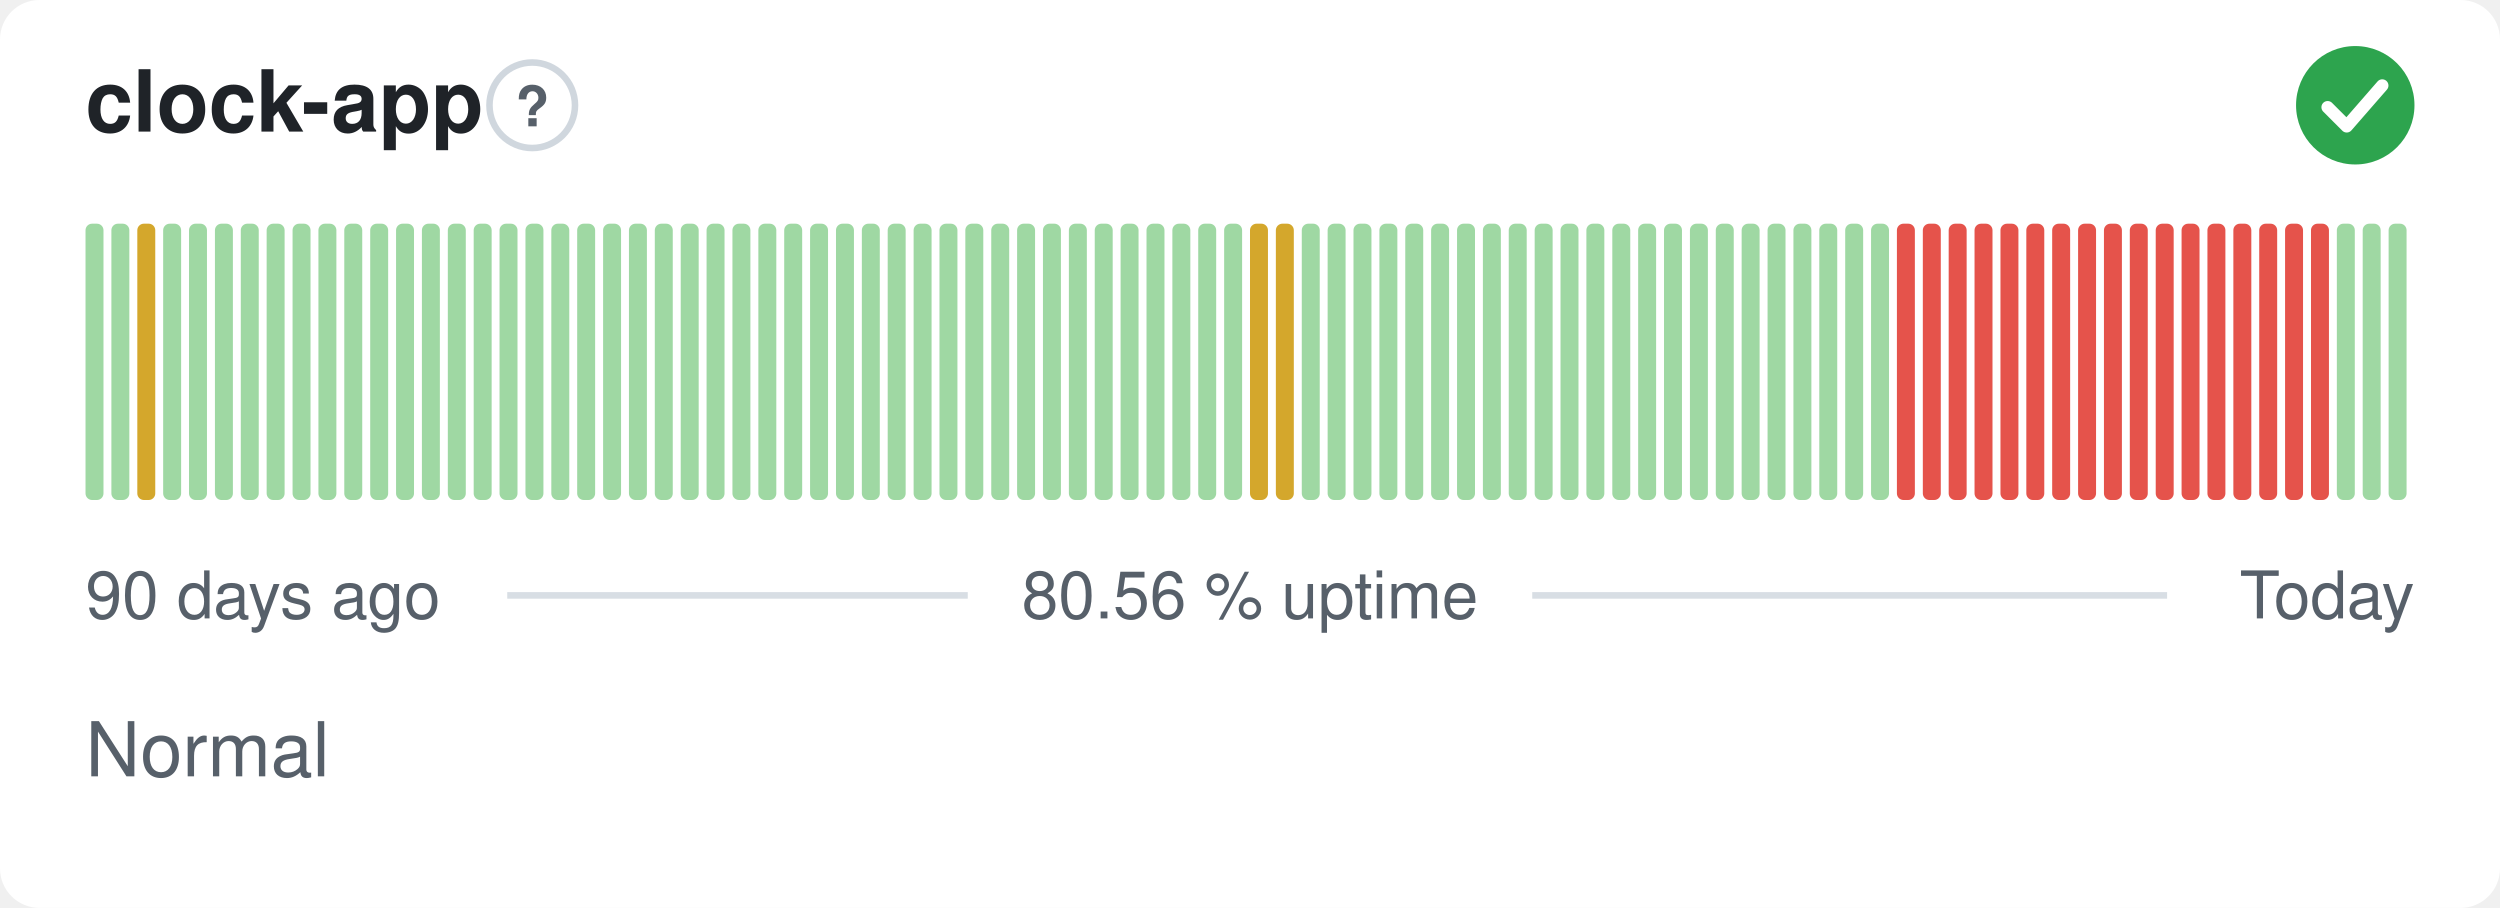
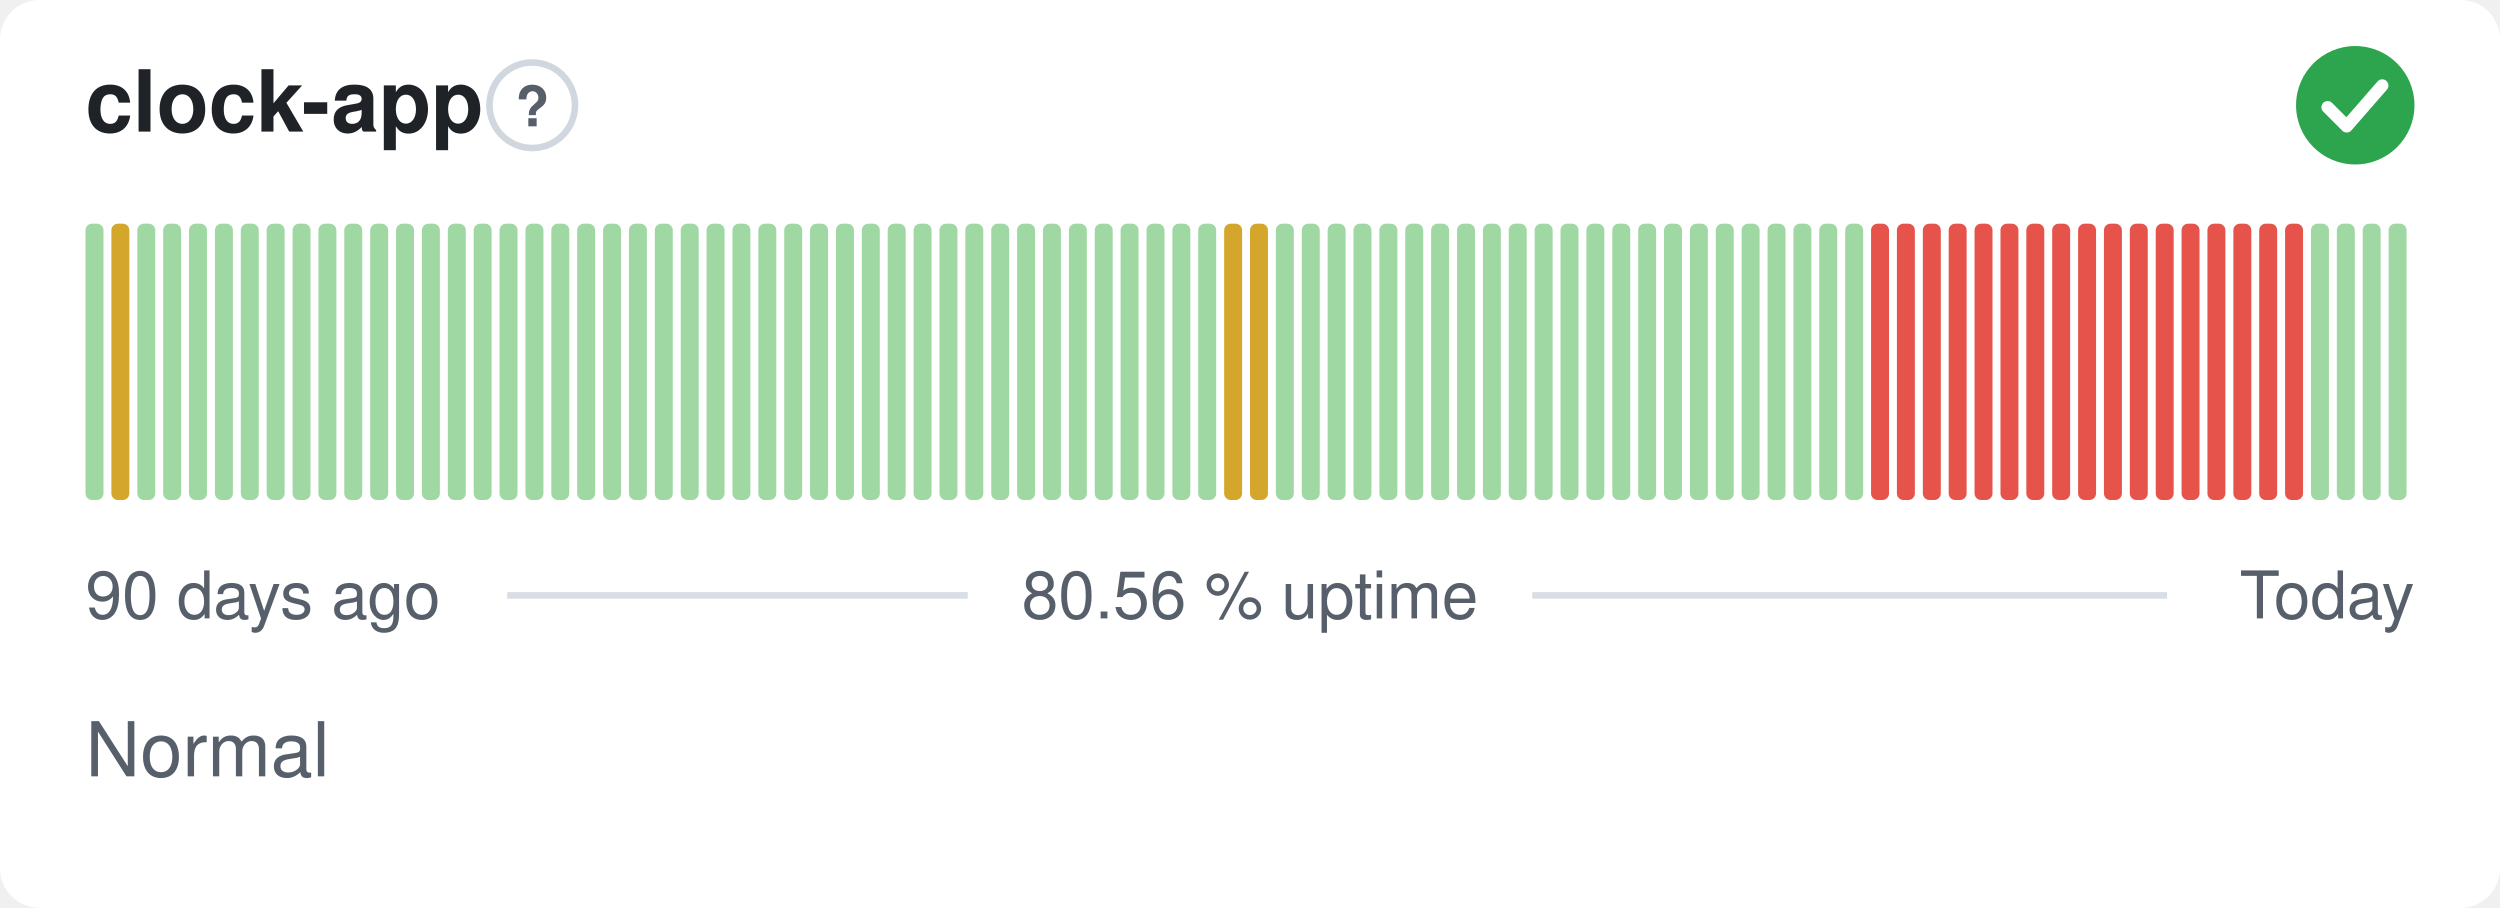
<svg xmlns="http://www.w3.org/2000/svg" width="380" height="138" viewBox="0 0 380 138" role="img" aria-label="clock-app: Normal, 80.56 % uptime over the last 90 days" font-family="-apple-system,BlinkMacSystemFont,'Segoe UI',Helvetica,Arial,sans-serif">
  <style>
    @media (prefers-color-scheme: dark) {
      .bg { fill: #0d1117 }
      .title { fill: #e6edf3 }
      .muted { fill: #8b949e }
      .hint { stroke: #30363d }
      .rule { stroke: #30363d }
      .nodata { fill: #21262d }
    }
  </style>
  <rect class="bg" width="380" height="138" rx="6" fill="#ffffff" />
  <text class="title" x="13" y="20" font-size="13" font-weight="600" fill="#1f2328">clock-app</text>
  <circle class="hint" cx="80.9" cy="16" r="6.5" fill="none" stroke="#d0d7de" stroke-width="1" />
  <text class="muted" x="80.9" y="19.2" text-anchor="middle" font-size="8.5" font-weight="700" fill="#57606a">?</text>
  <circle cx="358" cy="16" r="9" fill="#2da44e" />
  <path d="M353.80 16.30l2.90 2.90 5.40 -6.20" fill="none" stroke="#fff" stroke-width="1.89" stroke-linecap="round" stroke-linejoin="round" />
  <rect x="13.00" y="34.00" width="2.73" height="42.00" rx="1" fill="#9fd8a3" />
-   <rect x="16.93" y="34.00" width="2.73" height="42.00" rx="1" fill="#9fd8a3" />
-   <rect x="20.87" y="34.00" width="2.73" height="42.00" rx="1" fill="#d4a72c" />
+   <rect x="16.93" y="34.00" width="2.73" height="42.00" rx="1" fill="#d4a72c" />
+   <rect x="20.87" y="34.00" width="2.73" height="42.00" rx="1" fill="#9fd8a3" />
  <rect x="24.80" y="34.00" width="2.73" height="42.00" rx="1" fill="#9fd8a3" />
  <rect x="28.73" y="34.00" width="2.73" height="42.00" rx="1" fill="#9fd8a3" />
  <rect x="32.67" y="34.00" width="2.73" height="42.00" rx="1" fill="#9fd8a3" />
  <rect x="36.60" y="34.00" width="2.73" height="42.00" rx="1" fill="#9fd8a3" />
  <rect x="40.53" y="34.00" width="2.73" height="42.00" rx="1" fill="#9fd8a3" />
  <rect x="44.47" y="34.00" width="2.73" height="42.00" rx="1" fill="#9fd8a3" />
  <rect x="48.40" y="34.00" width="2.73" height="42.00" rx="1" fill="#9fd8a3" />
  <rect x="52.33" y="34.00" width="2.73" height="42.00" rx="1" fill="#9fd8a3" />
  <rect x="56.27" y="34.00" width="2.73" height="42.00" rx="1" fill="#9fd8a3" />
  <rect x="60.20" y="34.00" width="2.73" height="42.00" rx="1" fill="#9fd8a3" />
  <rect x="64.13" y="34.00" width="2.73" height="42.00" rx="1" fill="#9fd8a3" />
  <rect x="68.07" y="34.00" width="2.73" height="42.00" rx="1" fill="#9fd8a3" />
  <rect x="72.00" y="34.00" width="2.73" height="42.00" rx="1" fill="#9fd8a3" />
  <rect x="75.93" y="34.00" width="2.73" height="42.00" rx="1" fill="#9fd8a3" />
  <rect x="79.87" y="34.00" width="2.73" height="42.00" rx="1" fill="#9fd8a3" />
  <rect x="83.80" y="34.00" width="2.73" height="42.00" rx="1" fill="#9fd8a3" />
  <rect x="87.73" y="34.00" width="2.73" height="42.00" rx="1" fill="#9fd8a3" />
  <rect x="91.67" y="34.00" width="2.73" height="42.00" rx="1" fill="#9fd8a3" />
  <rect x="95.60" y="34.00" width="2.73" height="42.00" rx="1" fill="#9fd8a3" />
  <rect x="99.53" y="34.00" width="2.73" height="42.00" rx="1" fill="#9fd8a3" />
  <rect x="103.47" y="34.00" width="2.73" height="42.00" rx="1" fill="#9fd8a3" />
  <rect x="107.40" y="34.00" width="2.73" height="42.00" rx="1" fill="#9fd8a3" />
  <rect x="111.33" y="34.00" width="2.73" height="42.00" rx="1" fill="#9fd8a3" />
  <rect x="115.27" y="34.00" width="2.73" height="42.00" rx="1" fill="#9fd8a3" />
  <rect x="119.20" y="34.00" width="2.73" height="42.00" rx="1" fill="#9fd8a3" />
  <rect x="123.13" y="34.00" width="2.73" height="42.00" rx="1" fill="#9fd8a3" />
  <rect x="127.07" y="34.00" width="2.73" height="42.00" rx="1" fill="#9fd8a3" />
  <rect x="131.00" y="34.00" width="2.73" height="42.00" rx="1" fill="#9fd8a3" />
  <rect x="134.93" y="34.00" width="2.73" height="42.00" rx="1" fill="#9fd8a3" />
  <rect x="138.87" y="34.00" width="2.73" height="42.00" rx="1" fill="#9fd8a3" />
  <rect x="142.80" y="34.00" width="2.73" height="42.00" rx="1" fill="#9fd8a3" />
  <rect x="146.73" y="34.00" width="2.73" height="42.00" rx="1" fill="#9fd8a3" />
  <rect x="150.67" y="34.00" width="2.73" height="42.00" rx="1" fill="#9fd8a3" />
  <rect x="154.60" y="34.00" width="2.73" height="42.00" rx="1" fill="#9fd8a3" />
  <rect x="158.53" y="34.00" width="2.73" height="42.00" rx="1" fill="#9fd8a3" />
  <rect x="162.47" y="34.00" width="2.73" height="42.00" rx="1" fill="#9fd8a3" />
  <rect x="166.40" y="34.00" width="2.73" height="42.00" rx="1" fill="#9fd8a3" />
  <rect x="170.33" y="34.00" width="2.73" height="42.00" rx="1" fill="#9fd8a3" />
  <rect x="174.27" y="34.00" width="2.73" height="42.00" rx="1" fill="#9fd8a3" />
  <rect x="178.20" y="34.00" width="2.73" height="42.00" rx="1" fill="#9fd8a3" />
  <rect x="182.13" y="34.00" width="2.73" height="42.00" rx="1" fill="#9fd8a3" />
-   <rect x="186.07" y="34.00" width="2.73" height="42.00" rx="1" fill="#9fd8a3" />
+   <rect x="186.07" y="34.00" width="2.73" height="42.00" rx="1" fill="#d4a72c" />
  <rect x="190.00" y="34.00" width="2.73" height="42.00" rx="1" fill="#d4a72c" />
-   <rect x="193.93" y="34.00" width="2.73" height="42.00" rx="1" fill="#d4a72c" />
+   <rect x="193.93" y="34.00" width="2.73" height="42.00" rx="1" fill="#9fd8a3" />
  <rect x="197.87" y="34.00" width="2.73" height="42.00" rx="1" fill="#9fd8a3" />
  <rect x="201.80" y="34.00" width="2.73" height="42.00" rx="1" fill="#9fd8a3" />
  <rect x="205.73" y="34.00" width="2.73" height="42.00" rx="1" fill="#9fd8a3" />
  <rect x="209.67" y="34.00" width="2.73" height="42.00" rx="1" fill="#9fd8a3" />
  <rect x="213.60" y="34.00" width="2.73" height="42.00" rx="1" fill="#9fd8a3" />
  <rect x="217.53" y="34.00" width="2.73" height="42.00" rx="1" fill="#9fd8a3" />
  <rect x="221.47" y="34.00" width="2.73" height="42.00" rx="1" fill="#9fd8a3" />
  <rect x="225.40" y="34.00" width="2.73" height="42.00" rx="1" fill="#9fd8a3" />
  <rect x="229.33" y="34.00" width="2.73" height="42.00" rx="1" fill="#9fd8a3" />
  <rect x="233.27" y="34.00" width="2.73" height="42.00" rx="1" fill="#9fd8a3" />
  <rect x="237.20" y="34.00" width="2.73" height="42.00" rx="1" fill="#9fd8a3" />
  <rect x="241.13" y="34.00" width="2.73" height="42.00" rx="1" fill="#9fd8a3" />
  <rect x="245.07" y="34.00" width="2.73" height="42.00" rx="1" fill="#9fd8a3" />
  <rect x="249.00" y="34.00" width="2.73" height="42.00" rx="1" fill="#9fd8a3" />
  <rect x="252.93" y="34.00" width="2.73" height="42.00" rx="1" fill="#9fd8a3" />
  <rect x="256.87" y="34.00" width="2.73" height="42.00" rx="1" fill="#9fd8a3" />
  <rect x="260.80" y="34.00" width="2.73" height="42.00" rx="1" fill="#9fd8a3" />
  <rect x="264.73" y="34.00" width="2.73" height="42.00" rx="1" fill="#9fd8a3" />
  <rect x="268.67" y="34.00" width="2.73" height="42.00" rx="1" fill="#9fd8a3" />
  <rect x="272.60" y="34.00" width="2.73" height="42.00" rx="1" fill="#9fd8a3" />
  <rect x="276.53" y="34.00" width="2.73" height="42.00" rx="1" fill="#9fd8a3" />
  <rect x="280.47" y="34.00" width="2.73" height="42.00" rx="1" fill="#9fd8a3" />
-   <rect x="284.40" y="34.00" width="2.73" height="42.00" rx="1" fill="#9fd8a3" />
+   <rect x="284.40" y="34.00" width="2.73" height="42.00" rx="1" fill="#e5534b" />
  <rect x="288.33" y="34.00" width="2.73" height="42.00" rx="1" fill="#e5534b" />
  <rect x="292.27" y="34.00" width="2.73" height="42.00" rx="1" fill="#e5534b" />
  <rect x="296.20" y="34.00" width="2.73" height="42.00" rx="1" fill="#e5534b" />
  <rect x="300.13" y="34.00" width="2.73" height="42.00" rx="1" fill="#e5534b" />
  <rect x="304.07" y="34.00" width="2.73" height="42.00" rx="1" fill="#e5534b" />
  <rect x="308.00" y="34.00" width="2.73" height="42.00" rx="1" fill="#e5534b" />
  <rect x="311.93" y="34.00" width="2.73" height="42.00" rx="1" fill="#e5534b" />
  <rect x="315.87" y="34.00" width="2.73" height="42.00" rx="1" fill="#e5534b" />
  <rect x="319.80" y="34.00" width="2.73" height="42.00" rx="1" fill="#e5534b" />
  <rect x="323.73" y="34.00" width="2.73" height="42.00" rx="1" fill="#e5534b" />
  <rect x="327.67" y="34.00" width="2.73" height="42.00" rx="1" fill="#e5534b" />
  <rect x="331.60" y="34.00" width="2.73" height="42.00" rx="1" fill="#e5534b" />
  <rect x="335.53" y="34.00" width="2.73" height="42.00" rx="1" fill="#e5534b" />
  <rect x="339.47" y="34.00" width="2.73" height="42.00" rx="1" fill="#e5534b" />
  <rect x="343.40" y="34.00" width="2.73" height="42.00" rx="1" fill="#e5534b" />
  <rect x="347.33" y="34.00" width="2.73" height="42.00" rx="1" fill="#e5534b" />
-   <rect x="351.27" y="34.00" width="2.73" height="42.00" rx="1" fill="#e5534b" />
+   <rect x="351.27" y="34.00" width="2.73" height="42.00" rx="1" fill="#9fd8a3" />
  <rect x="355.20" y="34.00" width="2.73" height="42.00" rx="1" fill="#9fd8a3" />
  <rect x="359.13" y="34.00" width="2.73" height="42.00" rx="1" fill="#9fd8a3" />
  <rect x="363.07" y="34.00" width="2.73" height="42.00" rx="1" fill="#9fd8a3" />
  <text class="muted" x="13" y="94" font-size="10" fill="#57606a">90 days ago</text>
  <text class="muted" x="190" y="94" text-anchor="middle" font-size="10" fill="#57606a">80.56 % uptime</text>
  <text class="muted" x="367" y="94" text-anchor="end" font-size="10" fill="#57606a">Today</text>
  <line class="rule" x1="77.1" y1="90.5" x2="147.1" y2="90.5" stroke="#d8dee4" stroke-width="1" />
  <line class="rule" x1="232.9" y1="90.5" x2="329.4" y2="90.5" stroke="#d8dee4" stroke-width="1" />
  <text class="muted" x="13" y="118" font-size="11.5" fill="#57606a">Normal</text>
</svg>
